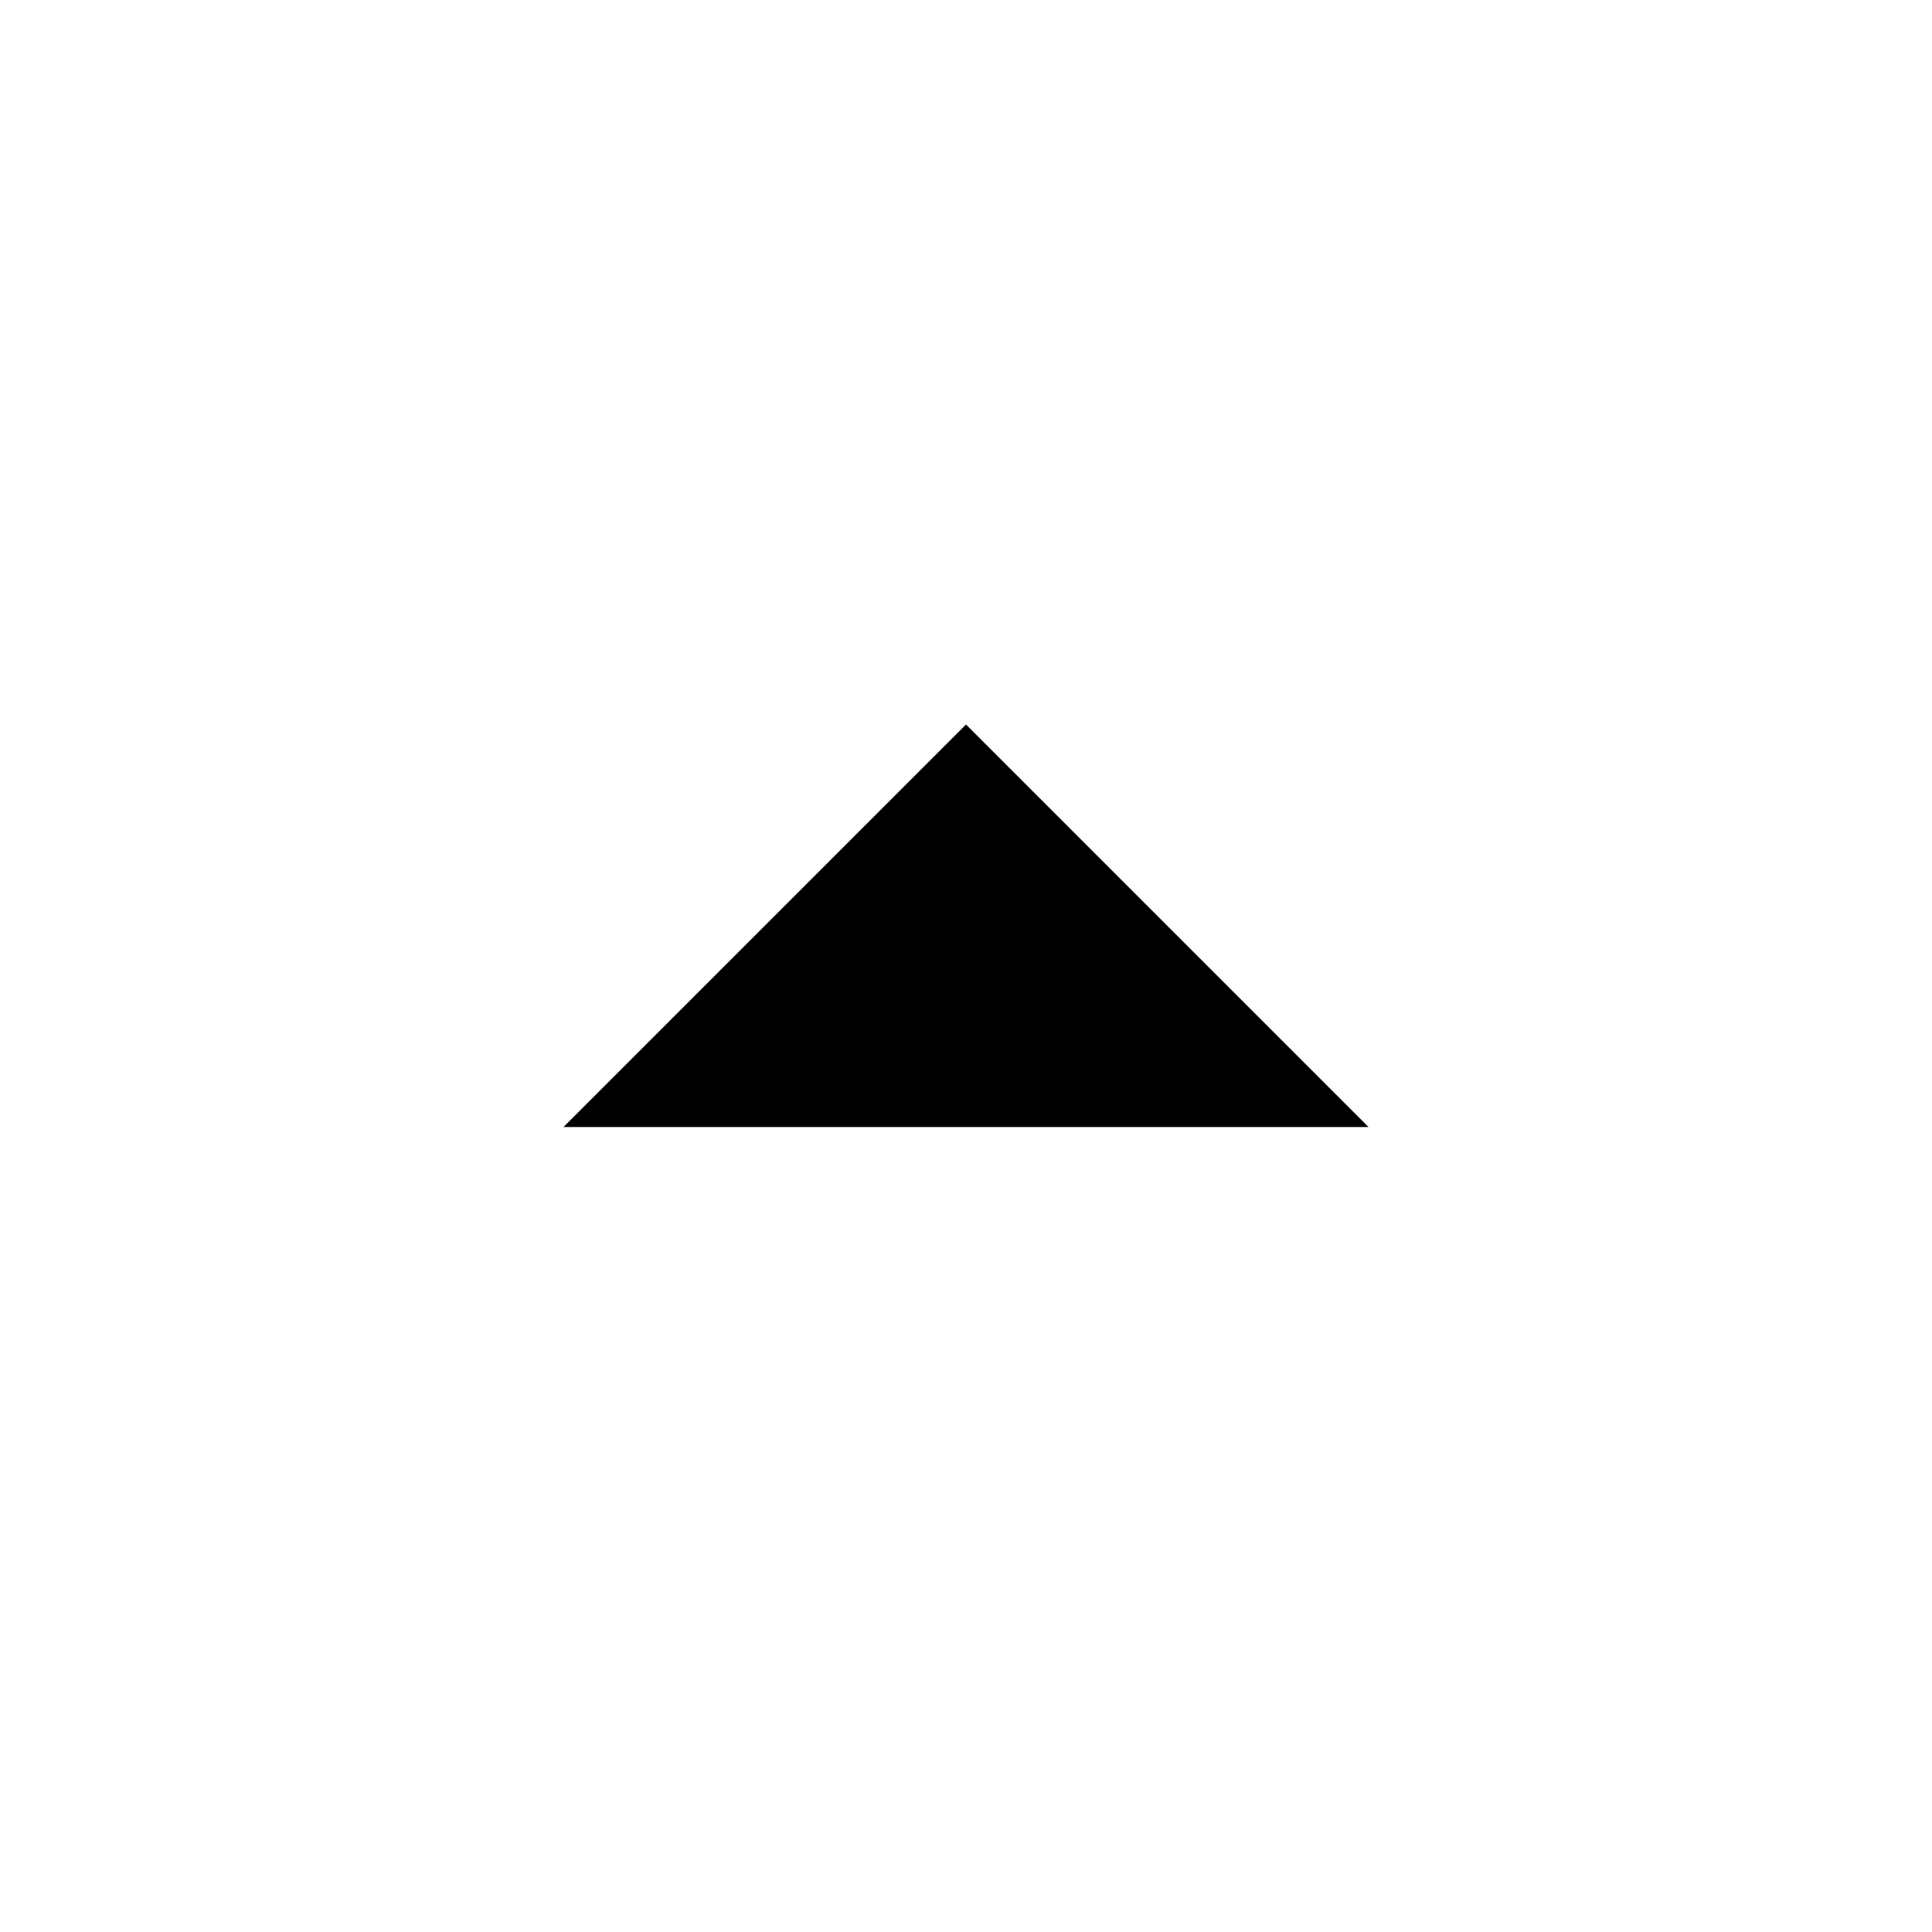
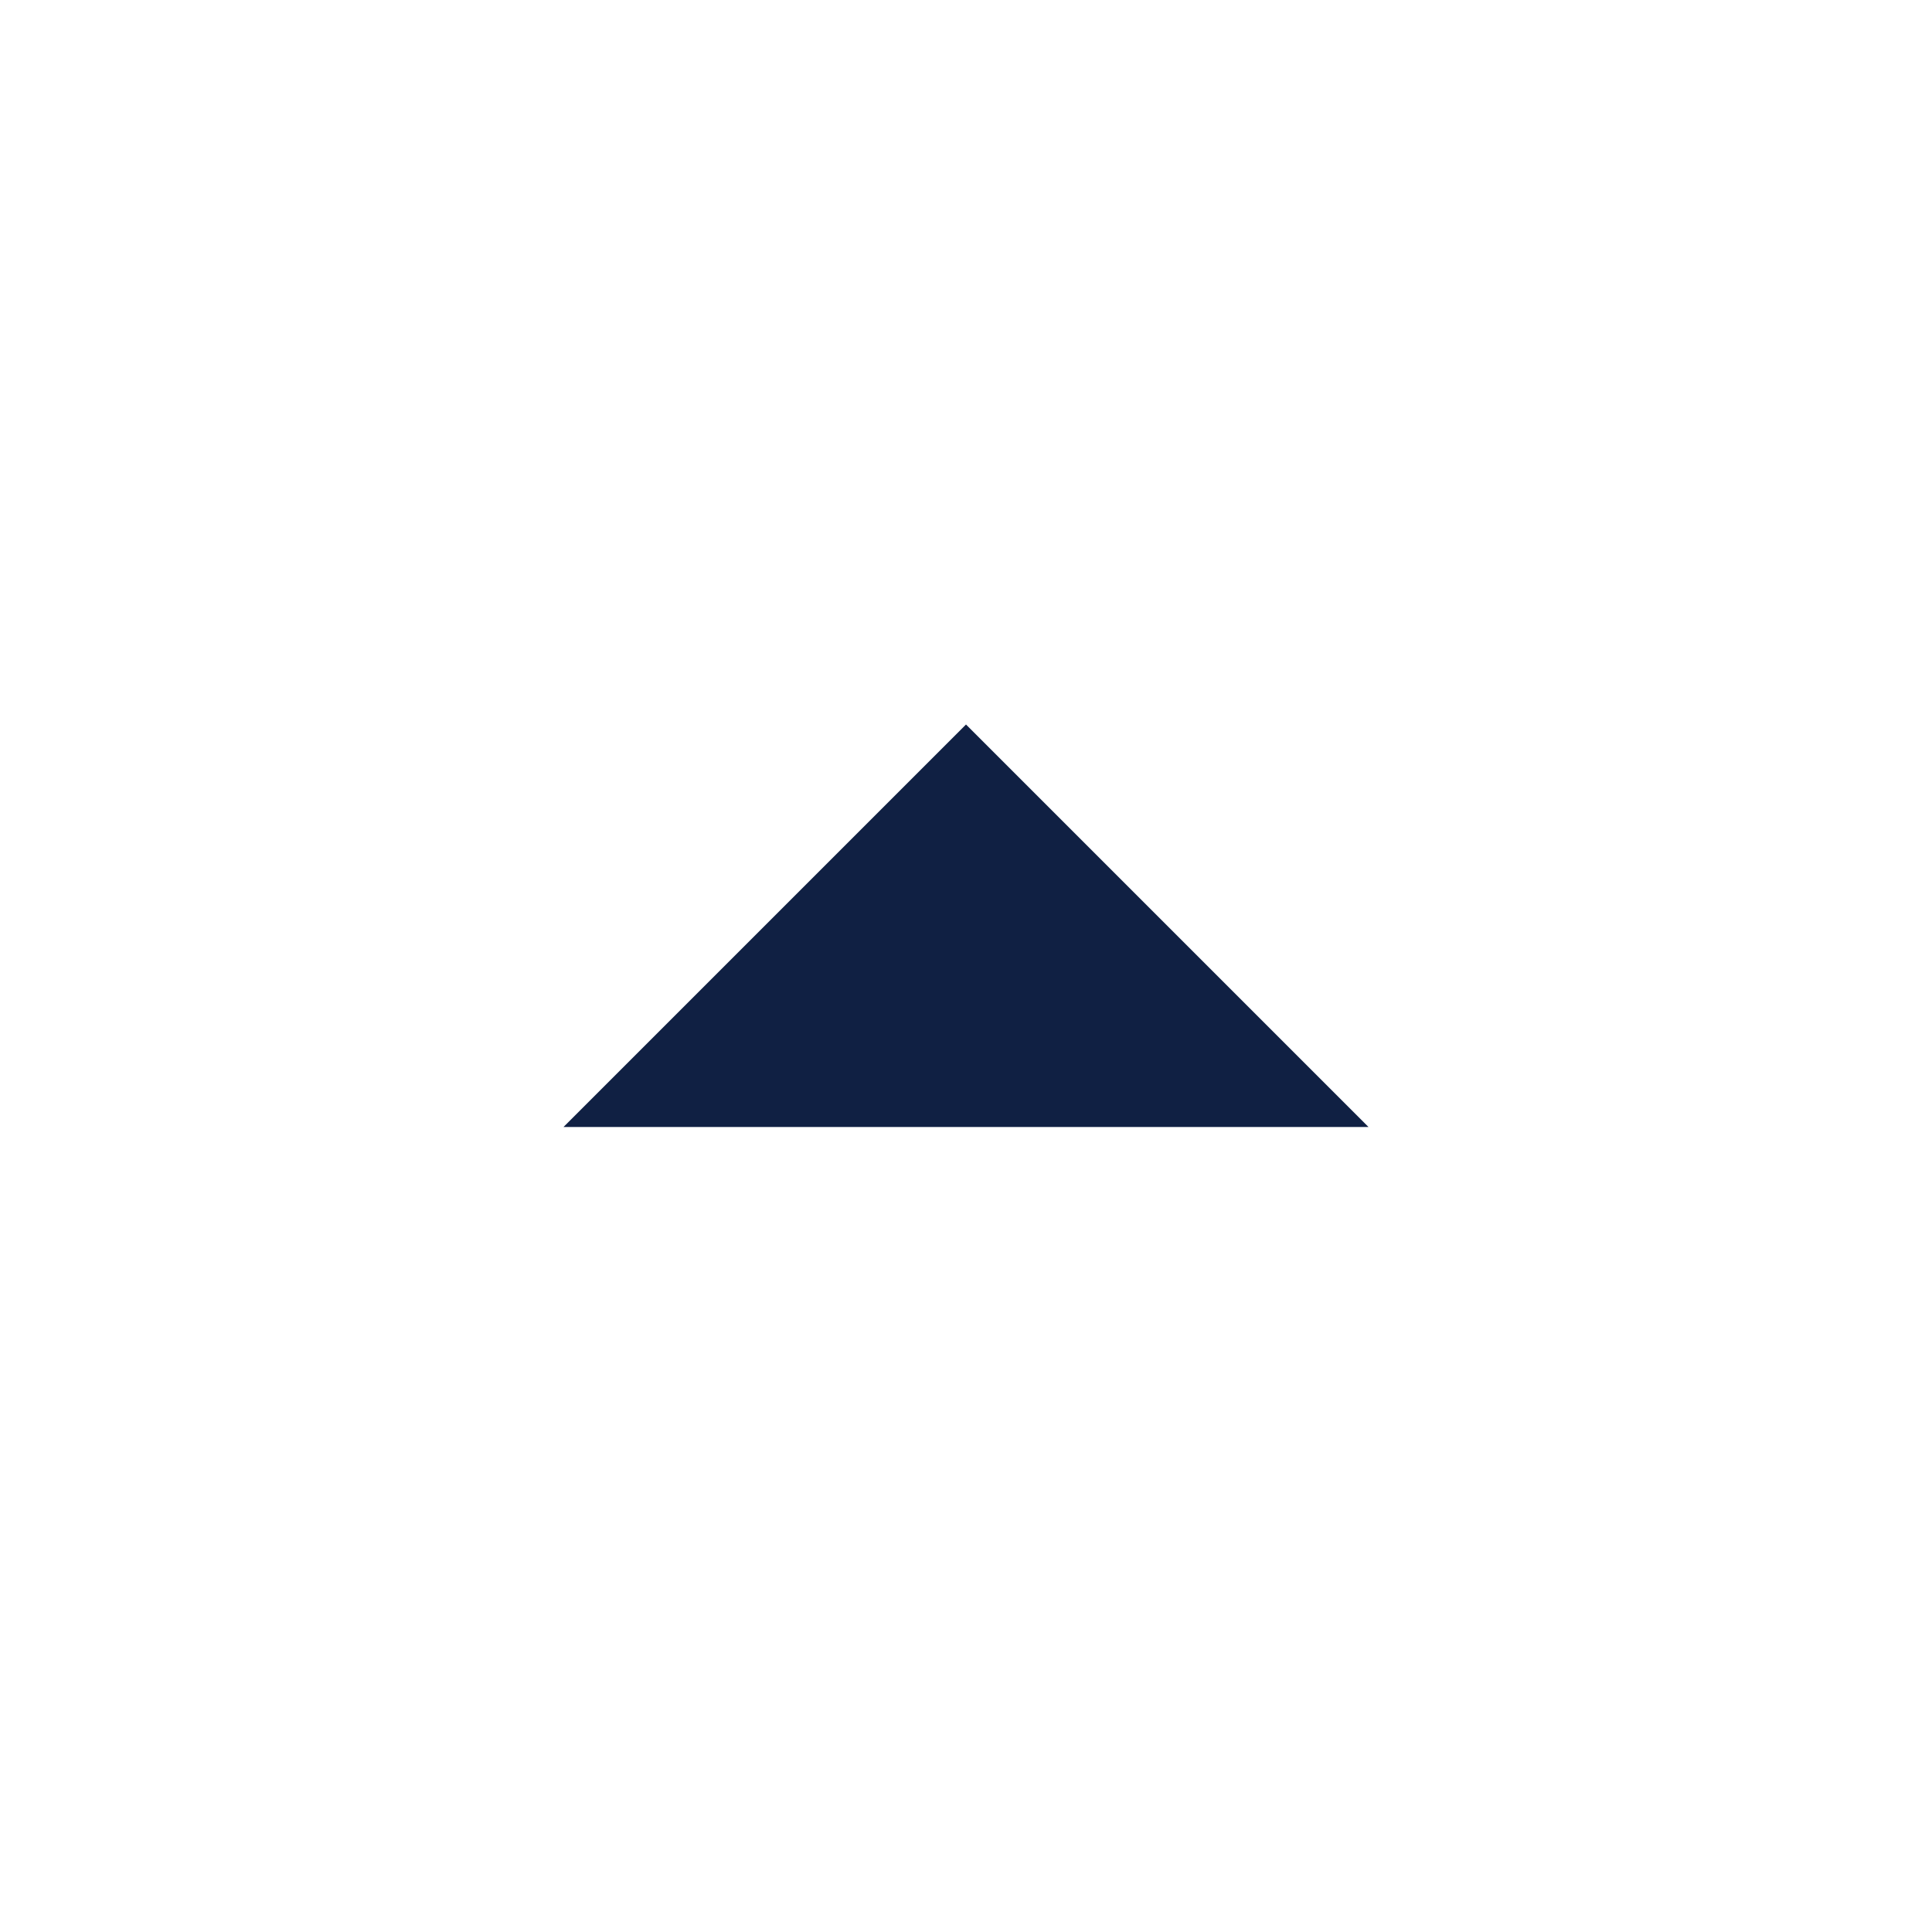
- <svg xmlns="http://www.w3.org/2000/svg" height="24px" viewBox="0 -960 960 960" width="24px" fill="#000000">
+ <svg xmlns="http://www.w3.org/2000/svg" height="24px" viewBox="0 -960 960 960" width="24px" fill="#102043">
  <path d="m280-400 200-200 200 200H280Z" />
</svg>
